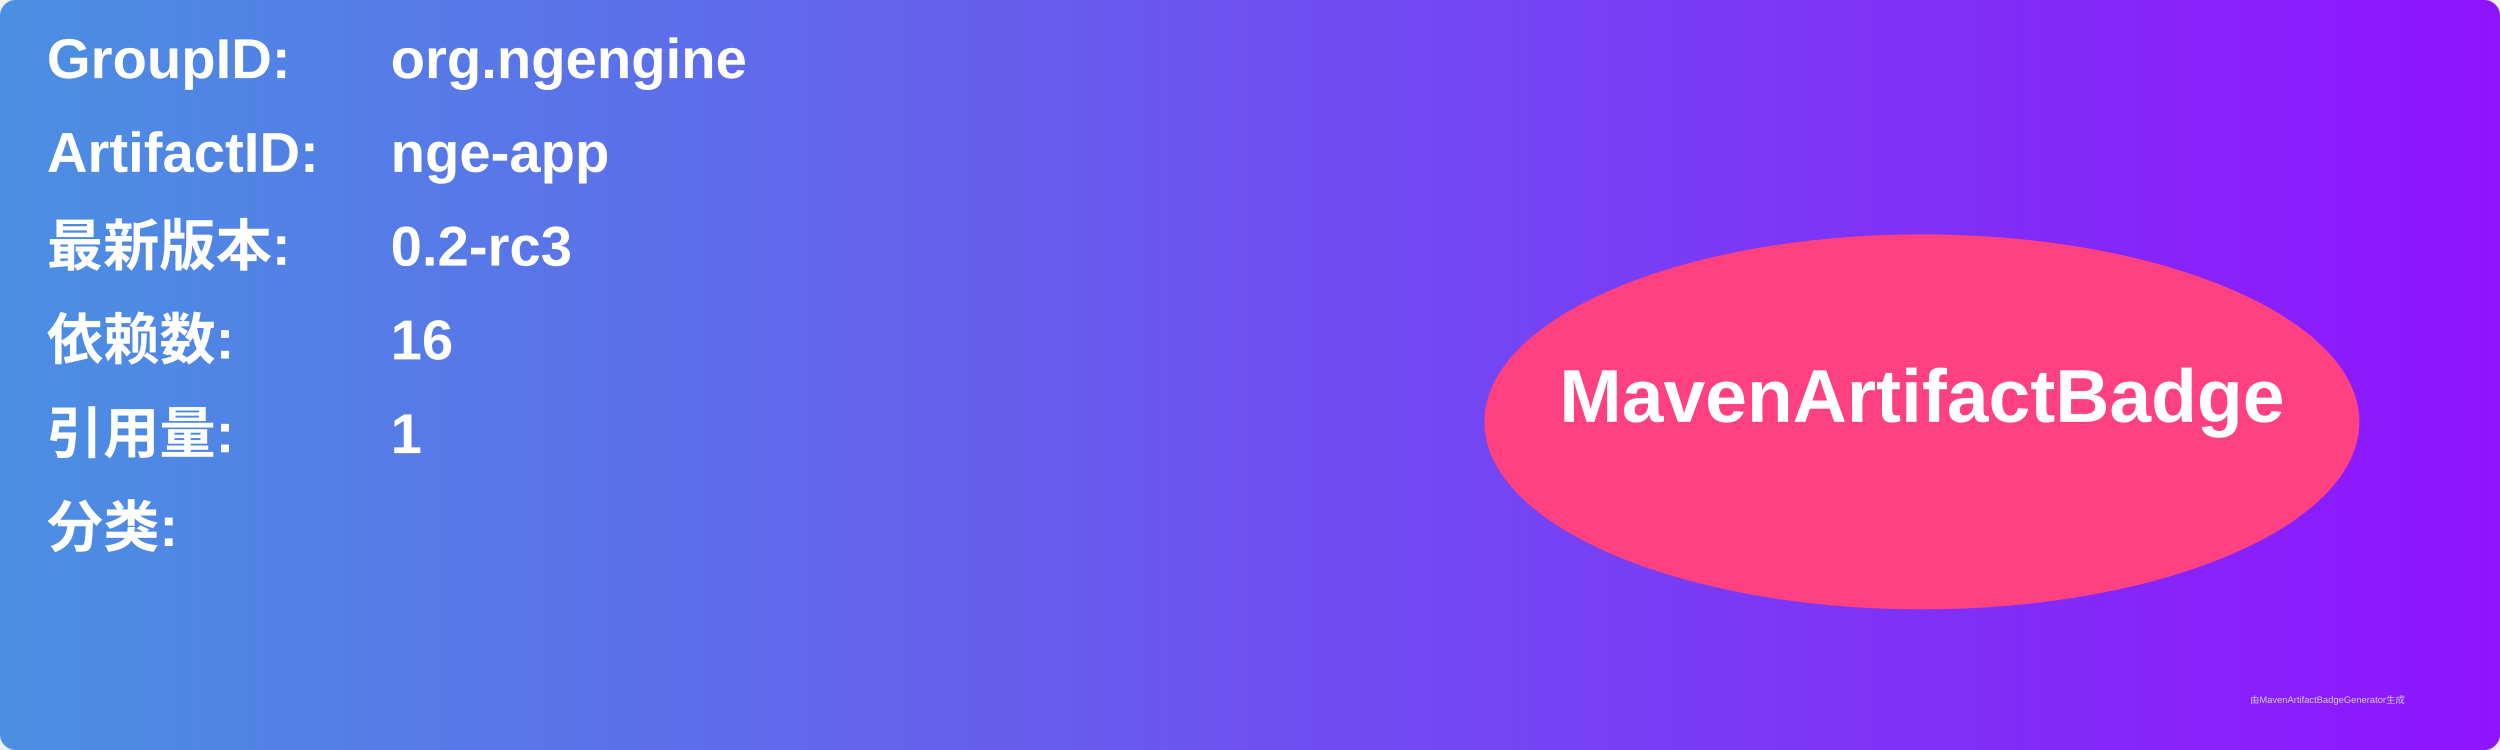
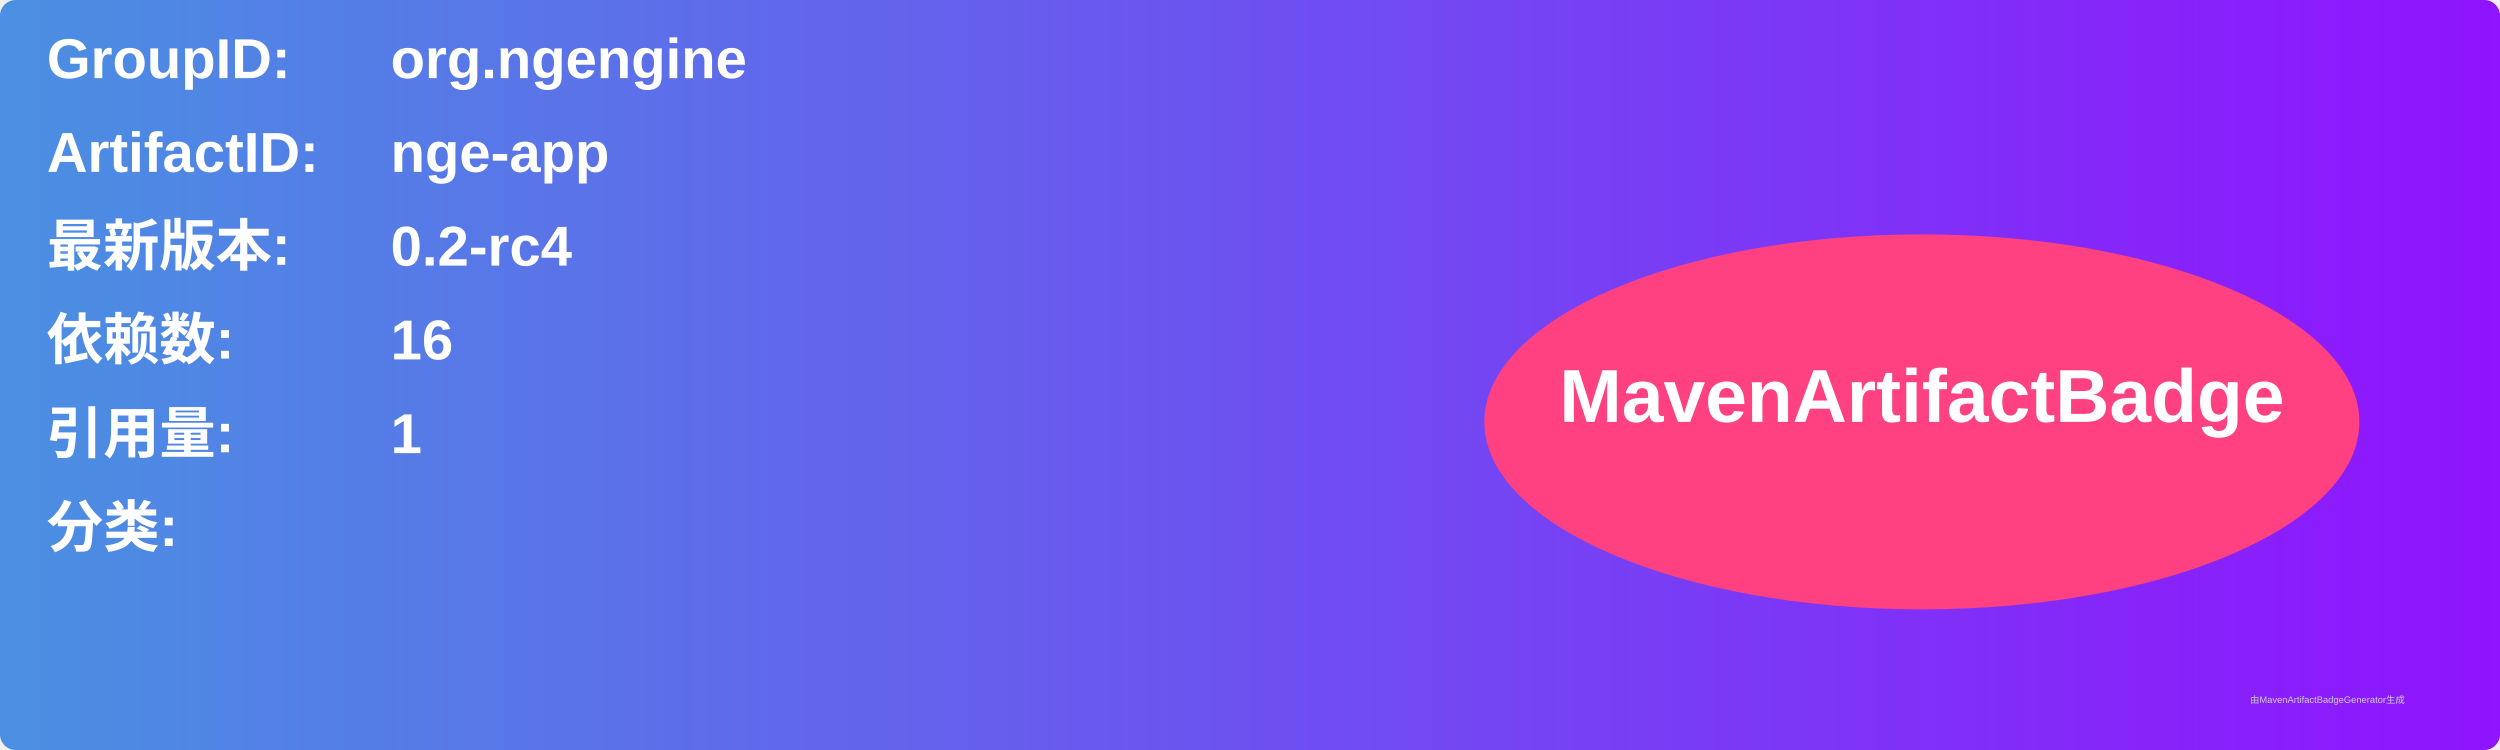
<svg xmlns="http://www.w3.org/2000/svg" width="800" height="240" viewBox="0 0 800 240">
  <linearGradient id="grad" x1="0%" y1="0%" x2="100%" y2="0%">
    <stop offset="0%" stop-color="#4a90e2" />
    <stop offset="100%" stop-color="#9013fe" />
  </linearGradient>
  <rect width="100%" height="100%" rx="5" ry="5" fill="url(#grad)" />
  <g transform="translate(15, 15)">
    <text x="0" y="10" font-family="Arial" font-size="18" fill="white" font-weight="bold" width="260">GroupID:</text>
    <text x="110" y="10" font-family="Arial" font-size="18" fill="white" font-weight="bold" width="460">org.ngengine</text>
    <text x="0" y="40" font-family="Arial" font-size="18" fill="white" font-weight="bold" width="260">ArtifactID:</text>
    <text x="110" y="40" font-family="Arial" font-size="18" fill="white" font-weight="bold" width="460">nge-app</text>
    <text x="0" y="70" font-family="Arial" font-size="18" fill="white" font-weight="bold">最新版本:</text>
    <text x="110" y="70" font-family="Arial" font-size="18" fill="white" font-weight="bold">
-       <tspan font-weight="bold">0.2-rc3</tspan>
+       <tspan font-weight="bold">0.2-rc4</tspan>
    </text>
    <text x="0" y="100" font-family="Arial" font-size="18" fill="white" font-weight="bold">依赖数: </text>
    <text x="110" y="100" font-family="Arial" font-size="18" fill="white">
      <tspan font-weight="bold">16</tspan>
    </text>
    <text x="0" y="130" font-family="Arial" font-size="18" fill="white" font-weight="bold">引用量: </text>
    <text x="110" y="130" font-family="Arial" font-size="18" fill="white">
      <tspan font-weight="bold">1</tspan>
    </text>
    <text x="0" y="160" font-family="Arial" font-size="18" fill="white" font-weight="bold">分类:</text>
    <text x="10" y="190" font-family="Arial" font-size="10" fill="white">
      <tspan font-weight="bold" />
    </text>
    <ellipse cx="600" cy="120" rx="140" ry="60" fill="#ff4081" />
    <text x="600" y="120" text-anchor="middle" font-family="Arial" font-size="24" fill="white" font-weight="bold">MavenArtifactBadge</text>
  </g>
  <text x="720" y="225" font-family="Arial" font-size="3" fill="#d0d0d0">由MavenArtifactBadgeGenerator生成</text>
</svg>
